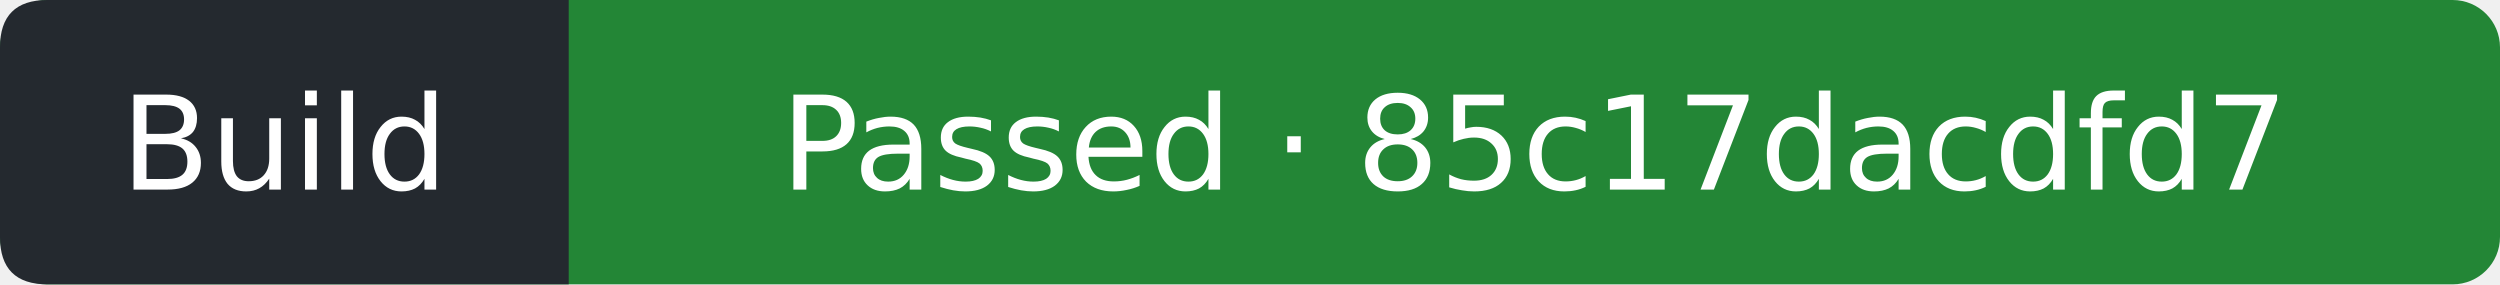
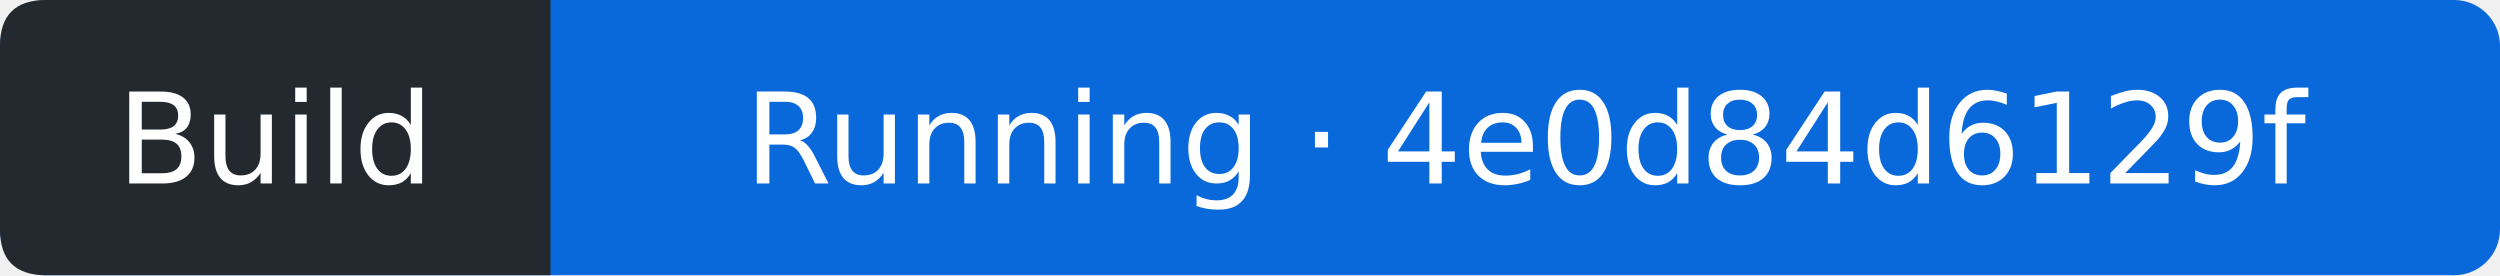
- <svg xmlns="http://www.w3.org/2000/svg" width="211" height="24" viewBox="0 0 211 24" role="img" aria-label="Build: Passed; covered commit 85c17dacdfd7ca60053d8ff4d43cc1afde62d1f0; observed 2026-11-21T01:25:44Z">
-   <rect width="211" height="24" rx="4" fill="#238636" />
+ <svg xmlns="http://www.w3.org/2000/svg" width="218" height="24" viewBox="0 0 218 24" role="img" aria-label="Build: Running; covered commit 4e0d84d6129fa2d846d622321c5927288514df76; observed 2026-11-21T16:58:45Z">
+   <rect width="218" height="24" rx="4" fill="#0969da" />
  <path d="M4 0H48V24H4Q0 24 0 20V4Q0 0 4 0" fill="#24292f" />
  <g fill="#fff" text-anchor="middle" font-family="Verdana,DejaVu Sans,sans-serif" font-size="11">
    <text x="24" y="16">Build</text>
-     <text x="129.5" y="16">Passed · 85c17dacdfd7</text>
+     <text x="133" y="16">Running · 4e0d84d6129f</text>
  </g>
</svg>
